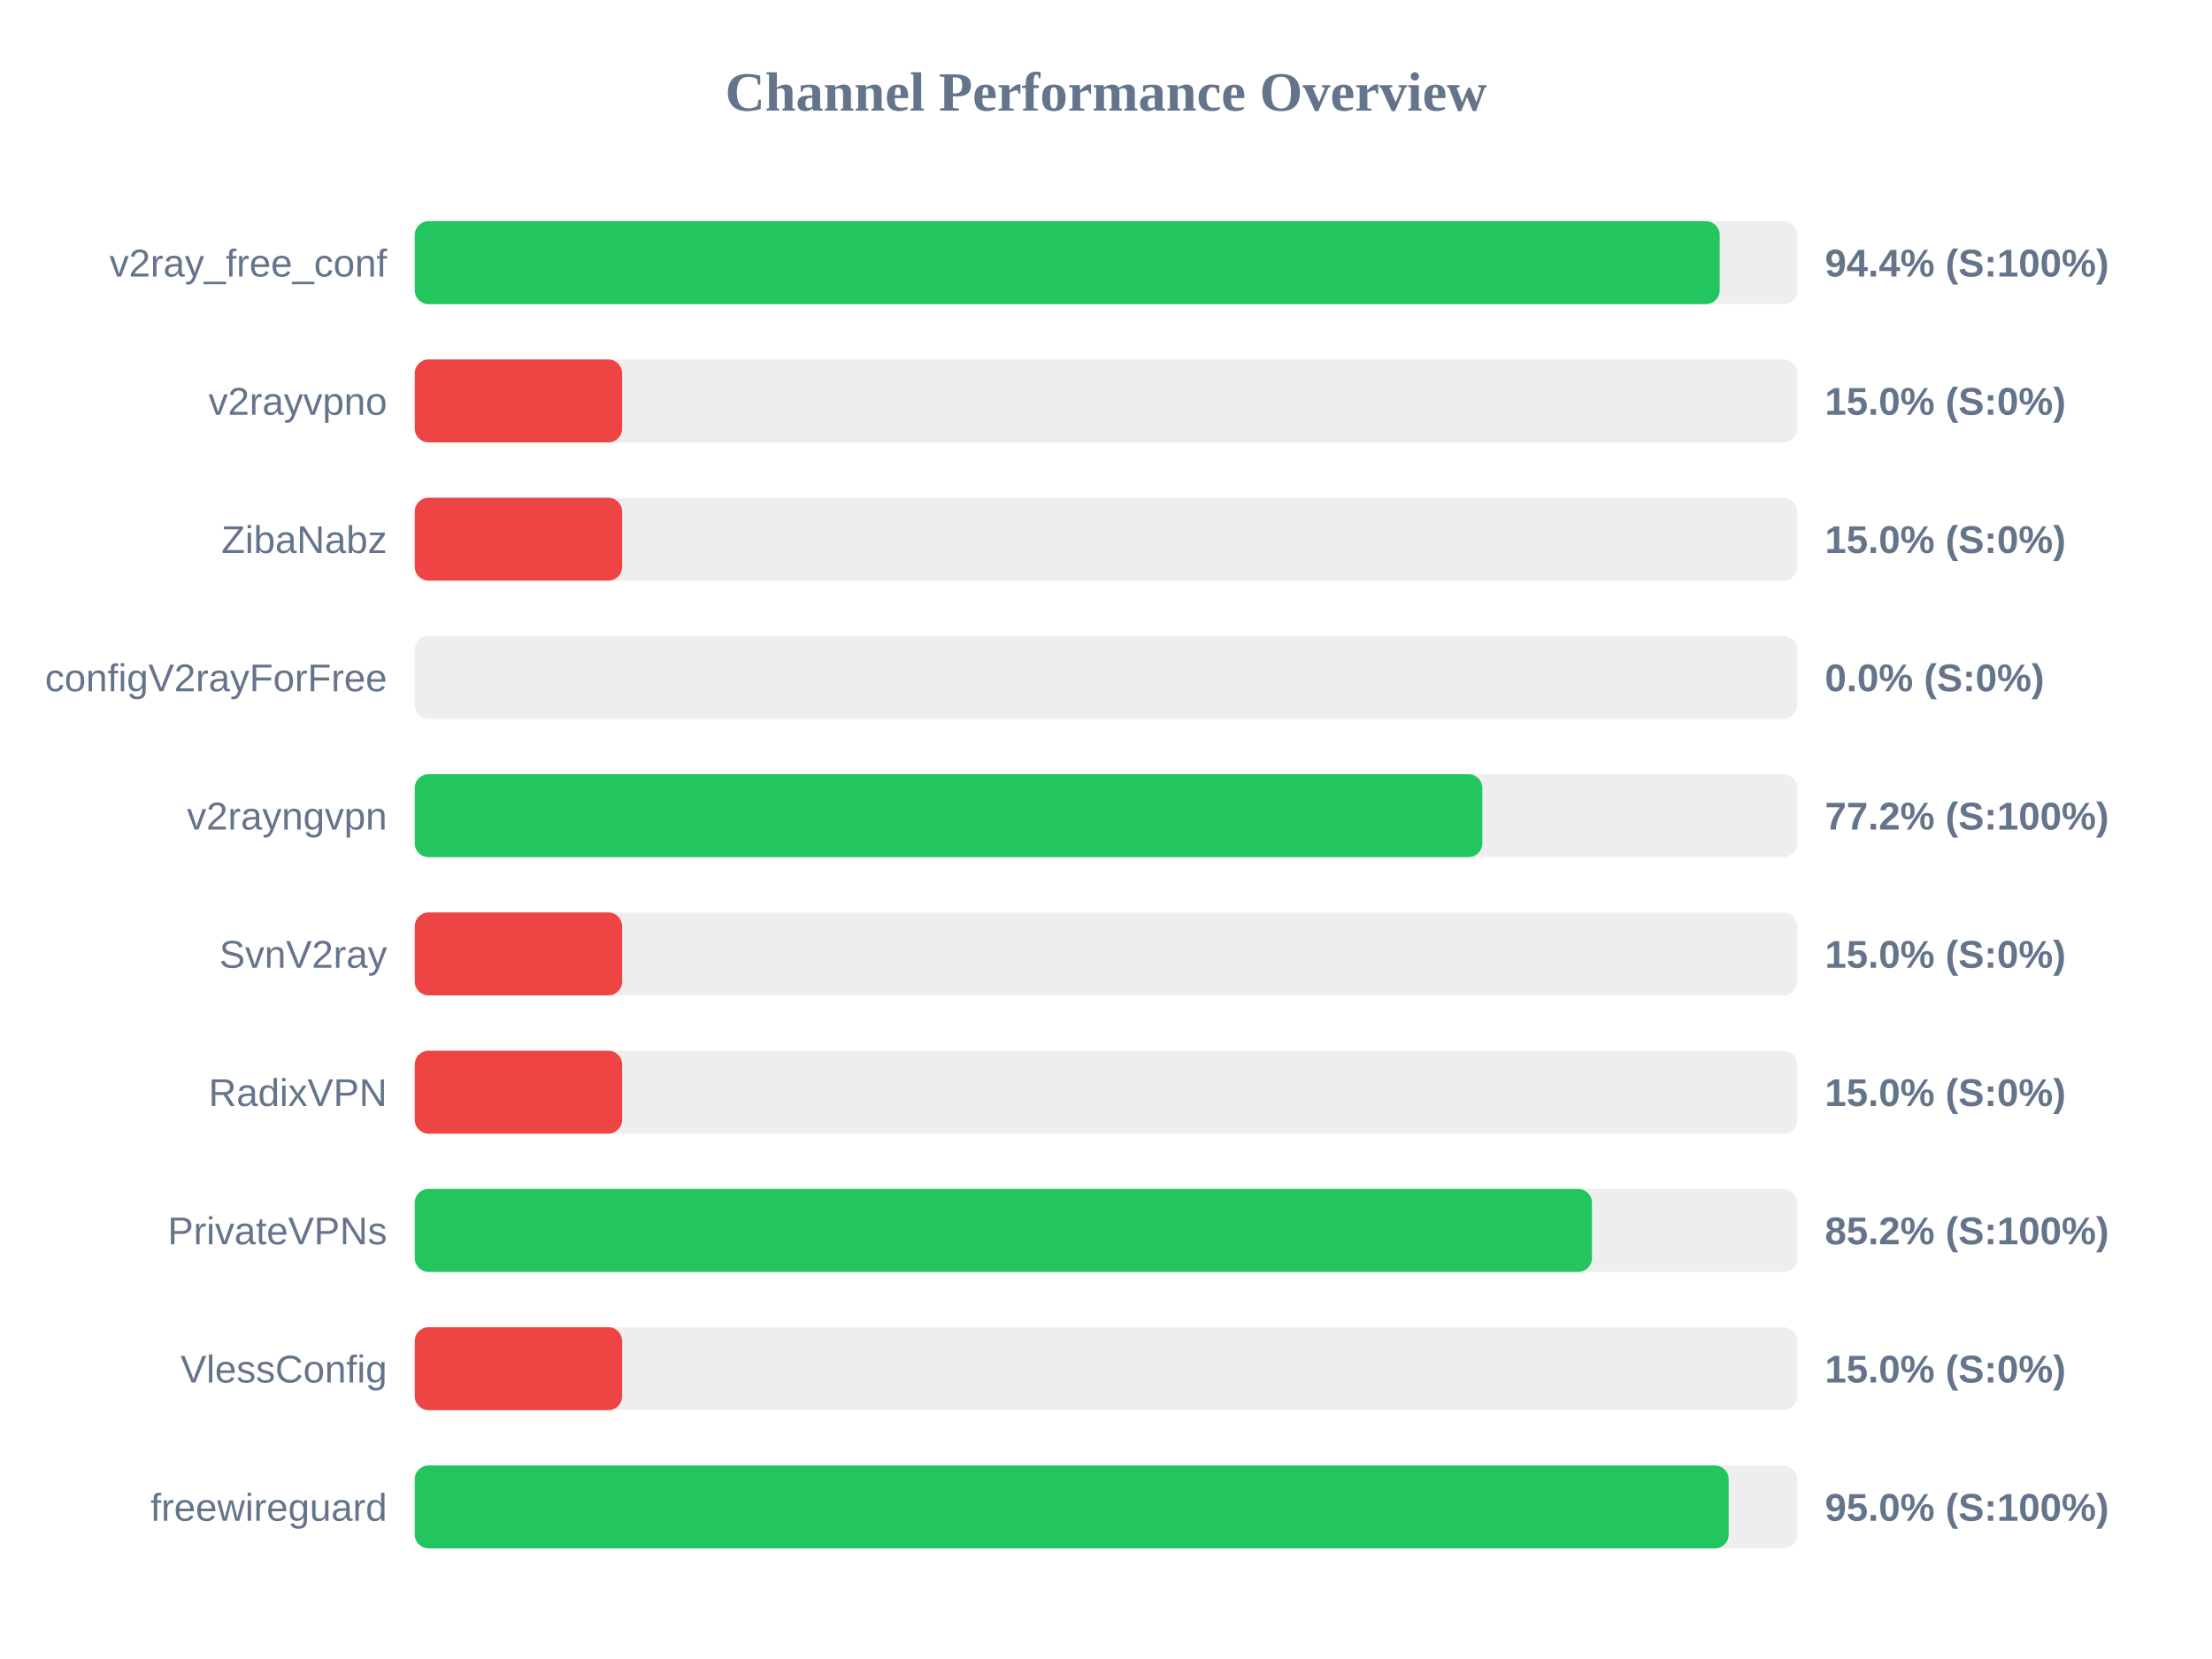
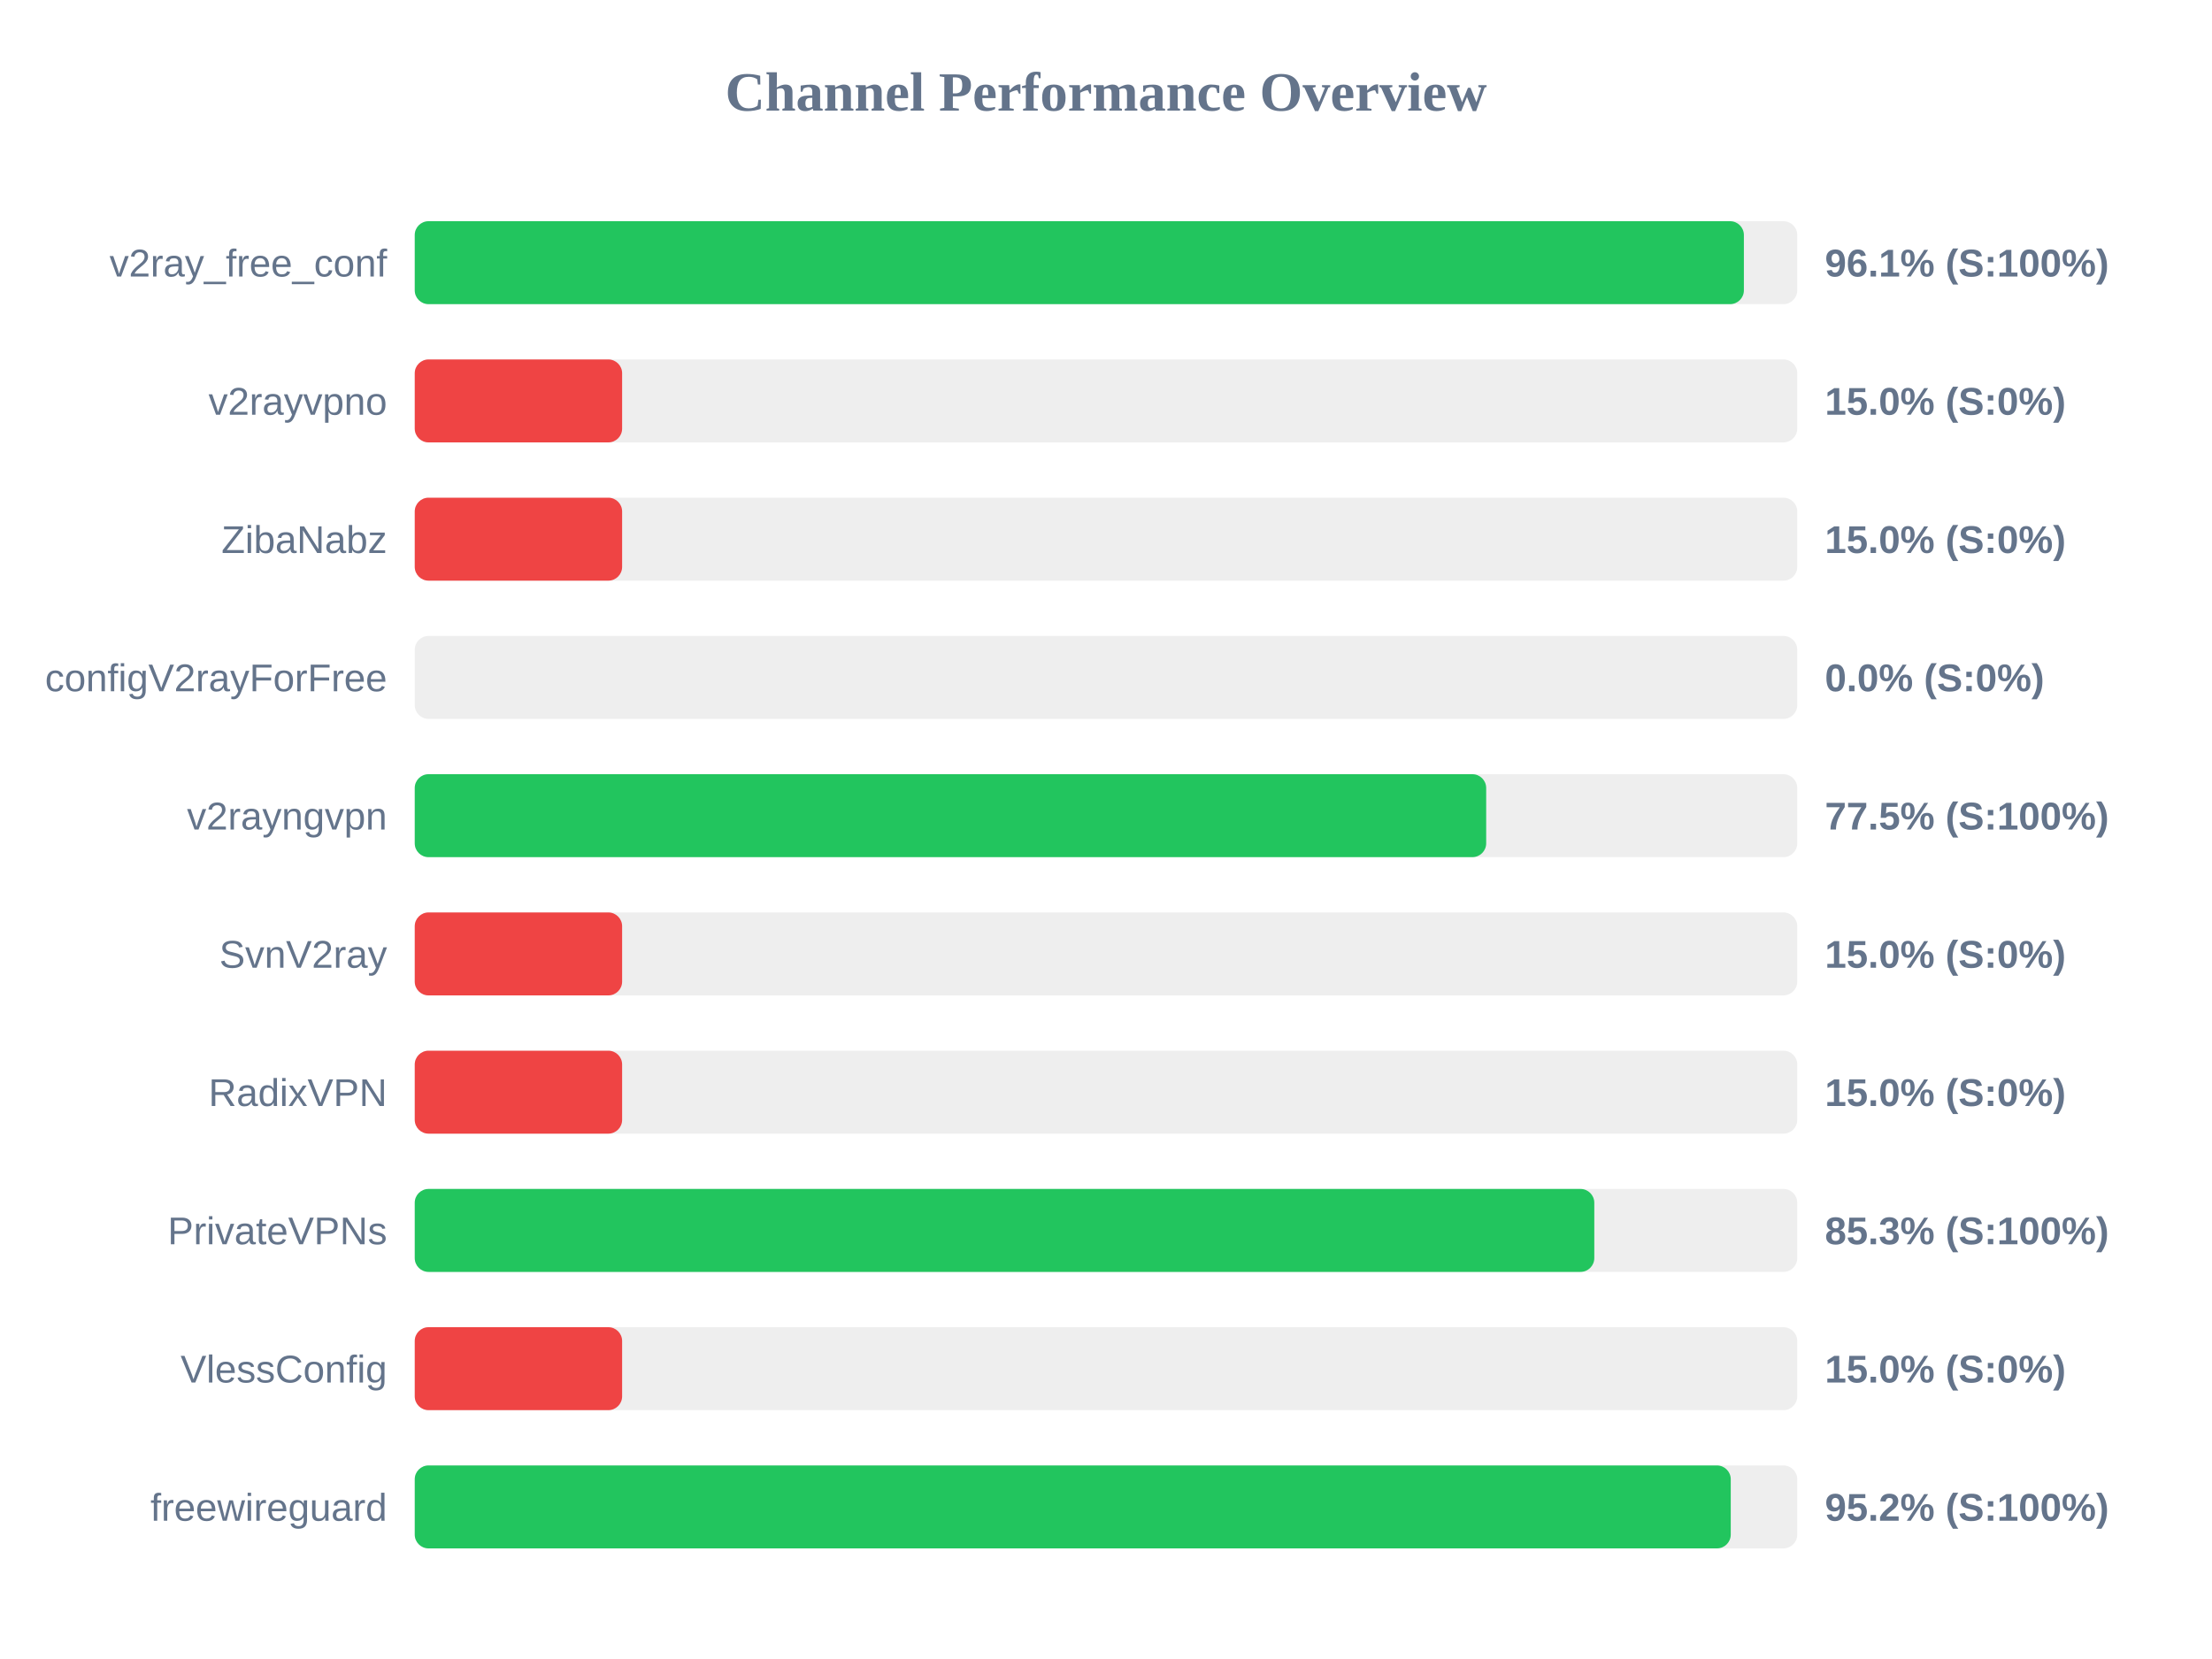
<svg xmlns="http://www.w3.org/2000/svg" width="800" height="600" version="1.1">
  <style>
        .row { font: 14px Arial; fill: #64748b; }
        .score { font: bold 14px Arial; fill: #64748b; }
    </style>
  <text x="400" y="40" text-anchor="middle" font-size="20px" font-weight="bold" fill="#64748b">Channel Performance Overview</text>
  <rect x="150" y="80" width="500" height="30" fill="#eee" rx="5" />
-   <rect x="150" y="80" width="471.95" height="30" fill="#22c55e" rx="5" />
+   <rect x="150" y="80" width="480.7" height="30" fill="#22c55e" rx="5" />
  <text x="140" y="100" text-anchor="end" class="row">v2ray_free_conf</text>
-   <text x="660" y="100" text-anchor="start" class="score">94.4% (S:100%)</text>
+   <text x="660" y="100" text-anchor="start" class="score">96.1% (S:100%)</text>
  <rect x="150" y="130" width="500" height="30" fill="#eee" rx="5" />
  <rect x="150" y="130" width="75.0" height="30" fill="#ef4444" rx="5" />
  <text x="140" y="150" text-anchor="end" class="row">v2rayvpno</text>
  <text x="660" y="150" text-anchor="start" class="score">15.0% (S:0%)</text>
  <rect x="150" y="180" width="500" height="30" fill="#eee" rx="5" />
  <rect x="150" y="180" width="75.0" height="30" fill="#ef4444" rx="5" />
  <text x="140" y="200" text-anchor="end" class="row">ZibaNabz</text>
  <text x="660" y="200" text-anchor="start" class="score">15.0% (S:0%)</text>
  <rect x="150" y="230" width="500" height="30" fill="#eee" rx="5" />
  <rect x="150" y="230" width="0.0" height="30" fill="#ef4444" rx="5" />
  <text x="140" y="250" text-anchor="end" class="row">configV2rayForFree</text>
  <text x="660" y="250" text-anchor="start" class="score">0.0% (S:0%)</text>
  <rect x="150" y="280" width="500" height="30" fill="#eee" rx="5" />
-   <rect x="150" y="280" width="386.1" height="30" fill="#22c55e" rx="5" />
+   <rect x="150" y="280" width="387.5" height="30" fill="#22c55e" rx="5" />
  <text x="140" y="300" text-anchor="end" class="row">v2rayngvpn</text>
-   <text x="660" y="300" text-anchor="start" class="score">77.2% (S:100%)</text>
+   <text x="660" y="300" text-anchor="start" class="score">77.5% (S:100%)</text>
  <rect x="150" y="330" width="500" height="30" fill="#eee" rx="5" />
  <rect x="150" y="330" width="75.0" height="30" fill="#ef4444" rx="5" />
  <text x="140" y="350" text-anchor="end" class="row">SvnV2ray</text>
  <text x="660" y="350" text-anchor="start" class="score">15.0% (S:0%)</text>
  <rect x="150" y="380" width="500" height="30" fill="#eee" rx="5" />
  <rect x="150" y="380" width="75.0" height="30" fill="#ef4444" rx="5" />
  <text x="140" y="400" text-anchor="end" class="row">RadixVPN</text>
  <text x="660" y="400" text-anchor="start" class="score">15.0% (S:0%)</text>
  <rect x="150" y="430" width="500" height="30" fill="#eee" rx="5" />
-   <rect x="150" y="430" width="425.75" height="30" fill="#22c55e" rx="5" />
+   <rect x="150" y="430" width="426.6" height="30" fill="#22c55e" rx="5" />
  <text x="140" y="450" text-anchor="end" class="row">PrivateVPNs</text>
-   <text x="660" y="450" text-anchor="start" class="score">85.2% (S:100%)</text>
+   <text x="660" y="450" text-anchor="start" class="score">85.3% (S:100%)</text>
  <rect x="150" y="480" width="500" height="30" fill="#eee" rx="5" />
  <rect x="150" y="480" width="75.0" height="30" fill="#ef4444" rx="5" />
  <text x="140" y="500" text-anchor="end" class="row">VlessConfig</text>
  <text x="660" y="500" text-anchor="start" class="score">15.0% (S:0%)</text>
  <rect x="150" y="530" width="500" height="30" fill="#eee" rx="5" />
-   <rect x="150" y="530" width="475.2" height="30" fill="#22c55e" rx="5" />
+   <rect x="150" y="530" width="475.95" height="30" fill="#22c55e" rx="5" />
  <text x="140" y="550" text-anchor="end" class="row">freewireguard</text>
-   <text x="660" y="550" text-anchor="start" class="score">95.0% (S:100%)</text>
+   <text x="660" y="550" text-anchor="start" class="score">95.2% (S:100%)</text>
</svg>
